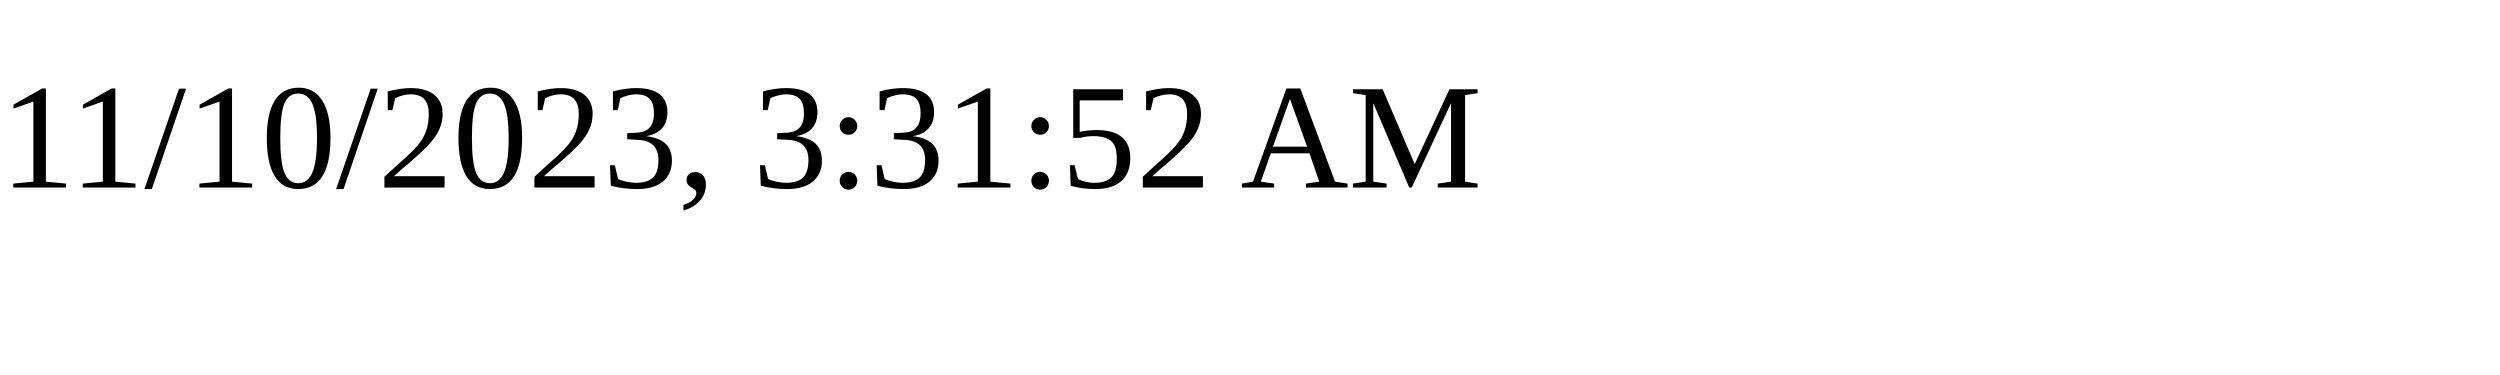
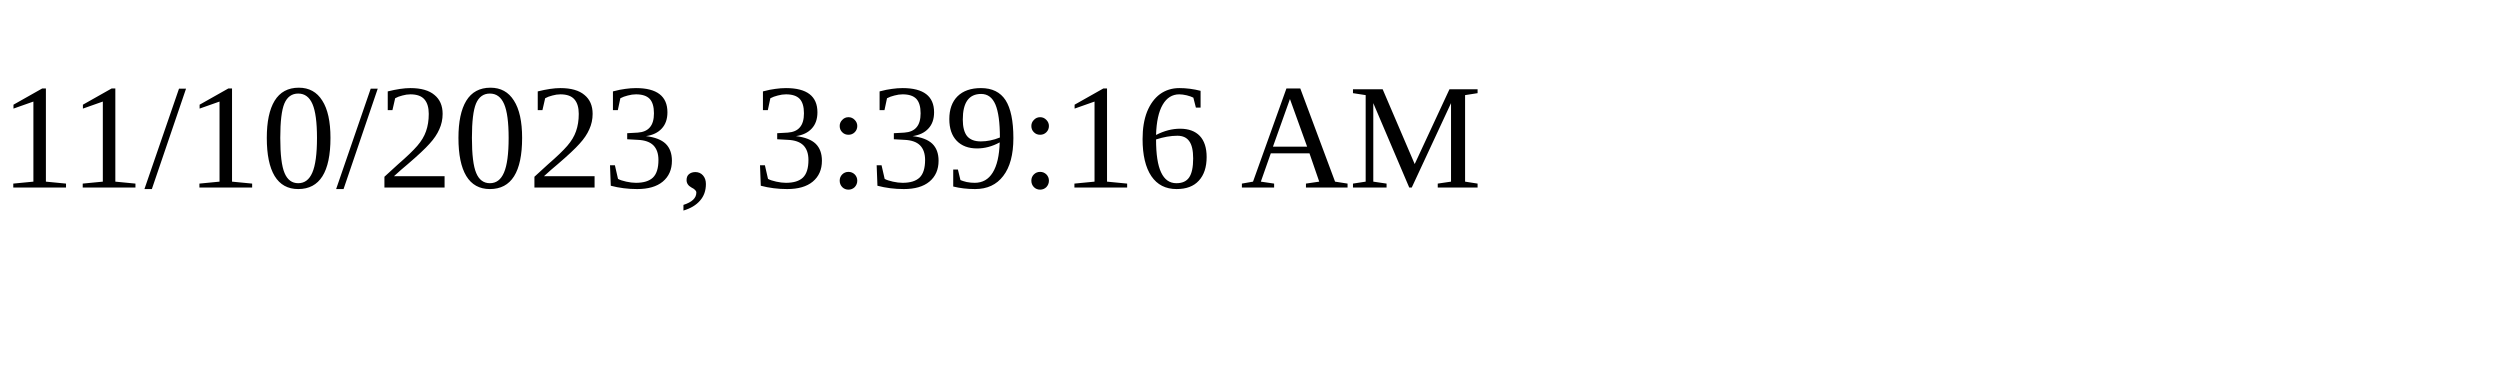
<svg xmlns="http://www.w3.org/2000/svg" height="30" width="200">
-   <text x="0" y="15">11/10/2023, 3:31:52 AM</text>
+   <text x="0" y="15">11/10/2023, 3:39:16 AM</text>
</svg>
